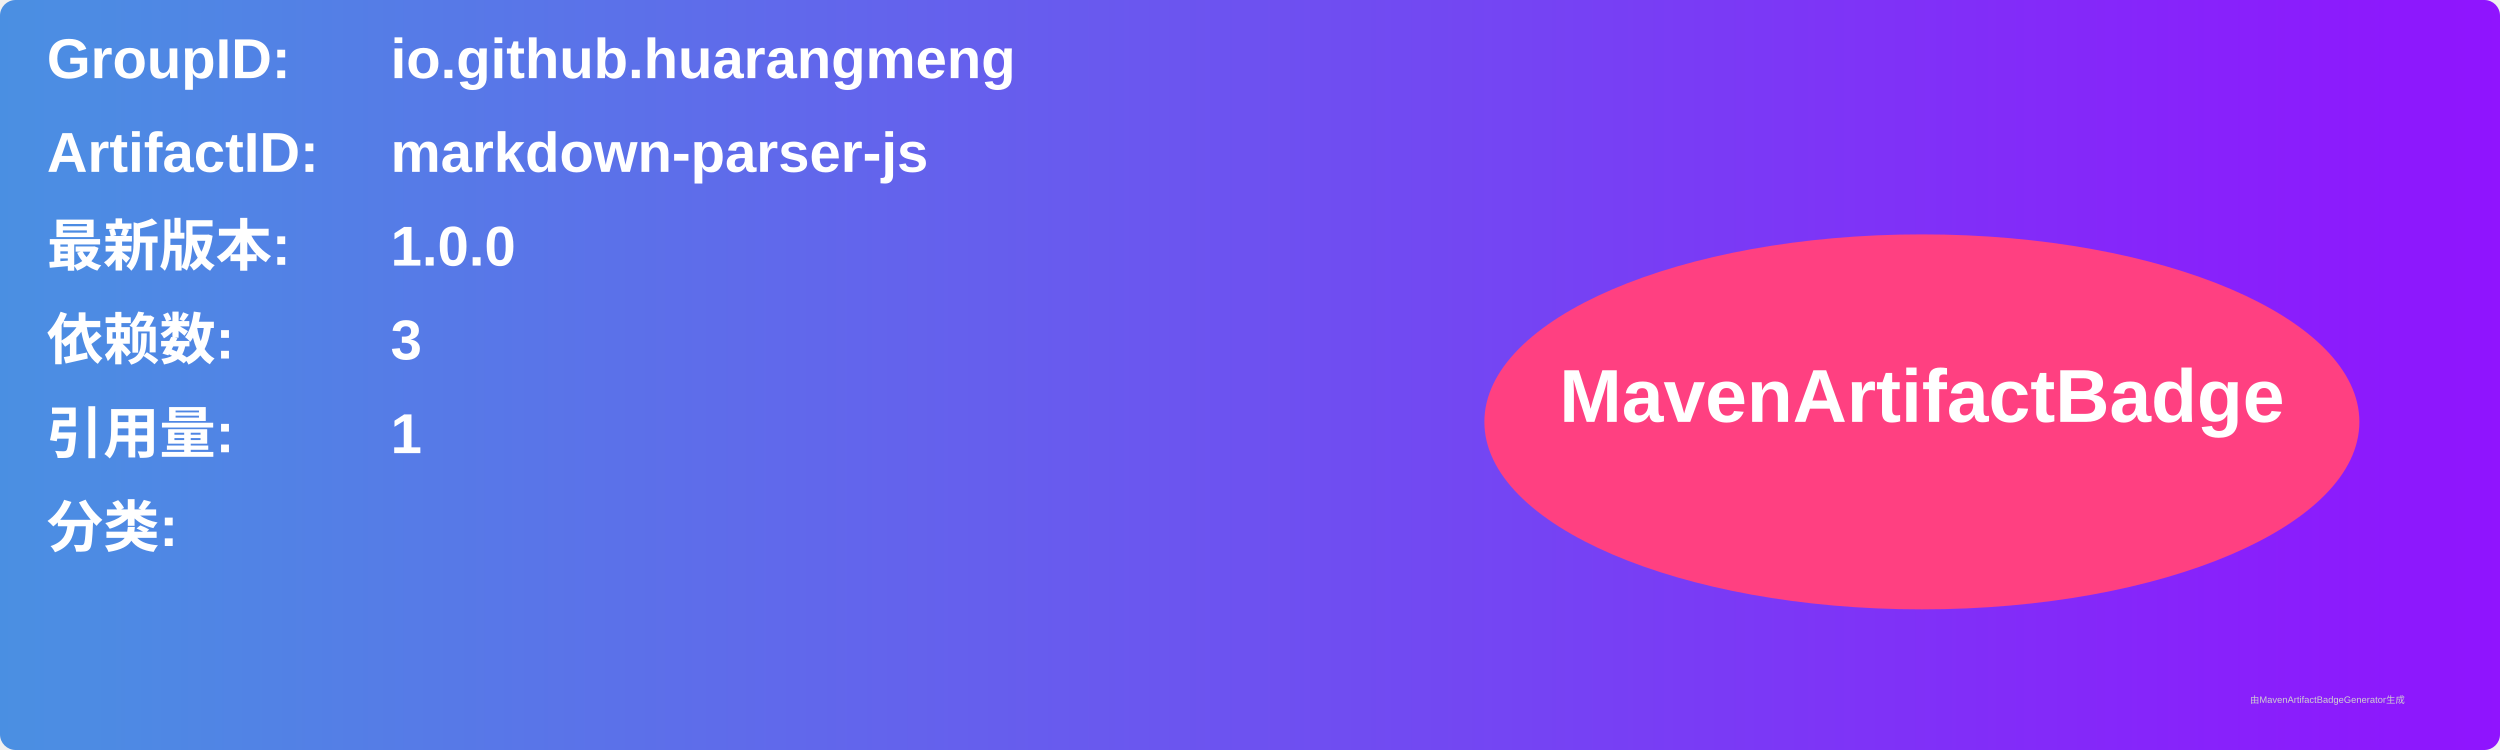
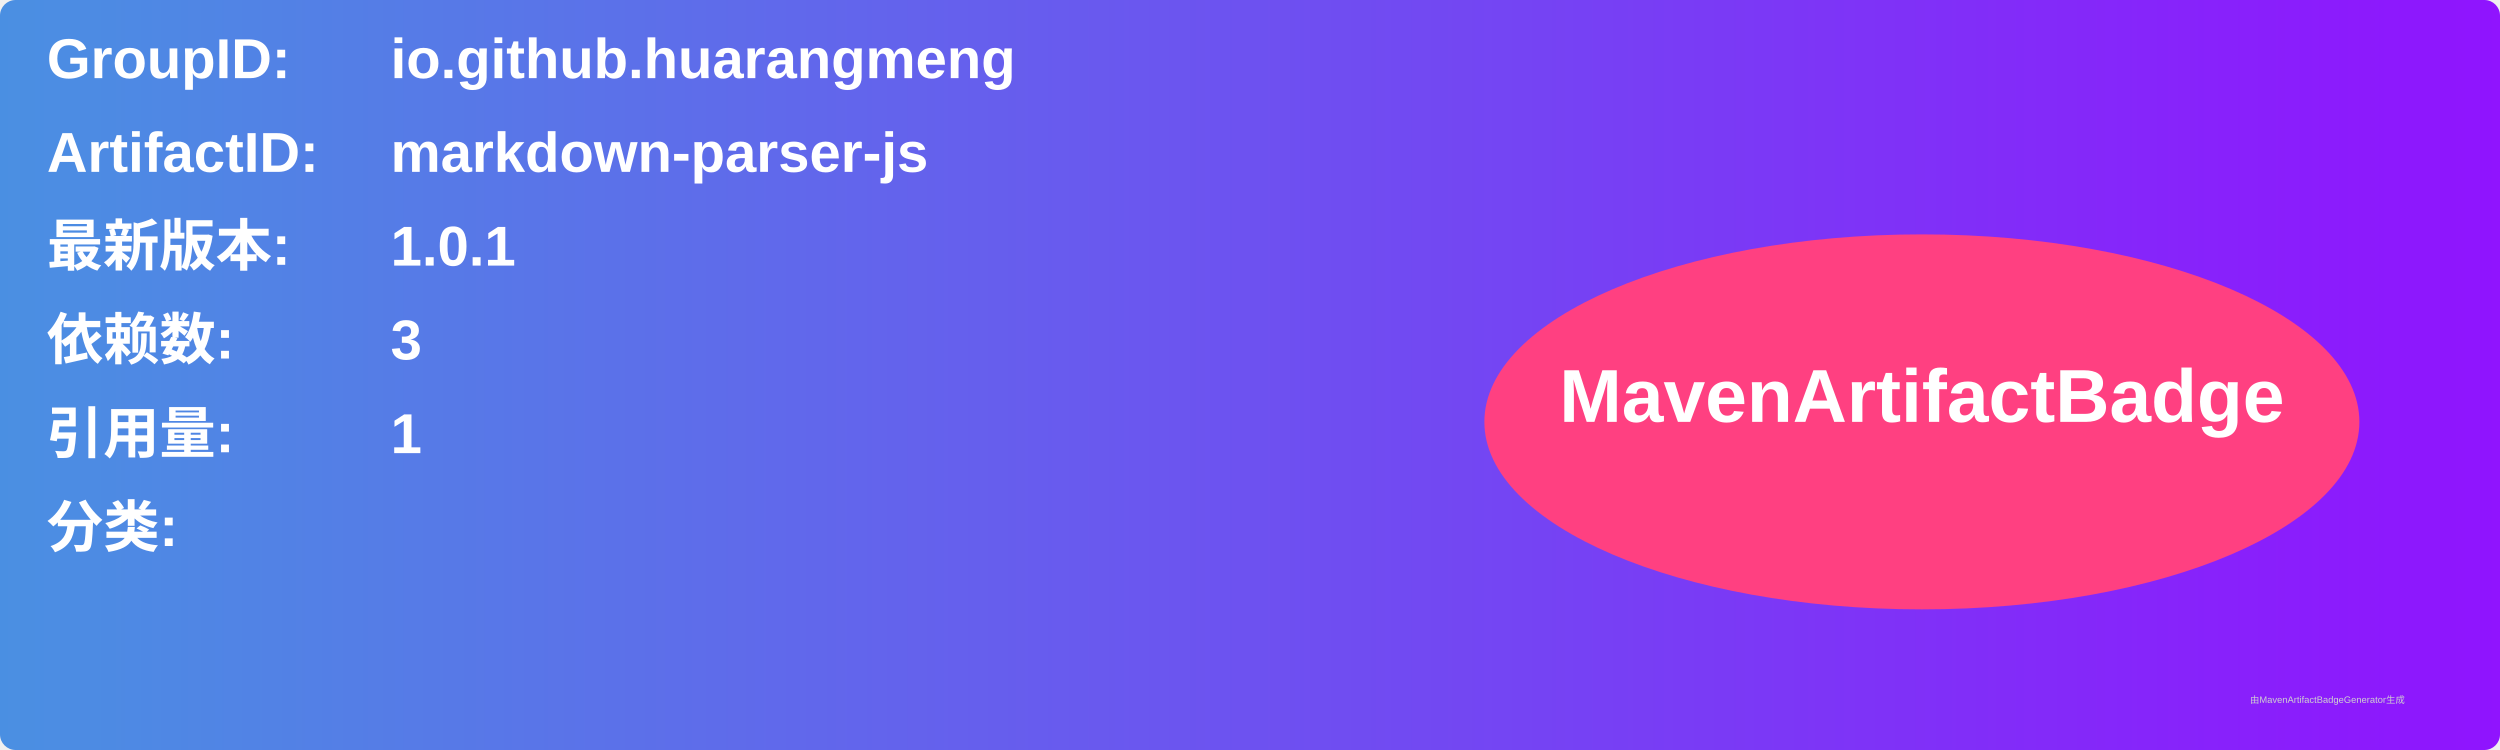
<svg xmlns="http://www.w3.org/2000/svg" width="800" height="240" viewBox="0 0 800 240">
  <linearGradient id="grad" x1="0%" y1="0%" x2="100%" y2="0%">
    <stop offset="0%" stop-color="#4a90e2" />
    <stop offset="100%" stop-color="#9013fe" />
  </linearGradient>
  <rect width="100%" height="100%" rx="5" ry="5" fill="url(#grad)" />
  <g transform="translate(15, 15)">
    <text x="0" y="10" font-family="Arial" font-size="18" fill="white" font-weight="bold" width="260">GroupID:</text>
    <text x="110" y="10" font-family="Arial" font-size="18" fill="white" font-weight="bold" width="460">io.github.huarangmeng</text>
    <text x="0" y="40" font-family="Arial" font-size="18" fill="white" font-weight="bold" width="260">ArtifactID:</text>
    <text x="110" y="40" font-family="Arial" font-size="18" fill="white" font-weight="bold" width="460">markdown-parser-js</text>
    <text x="0" y="70" font-family="Arial" font-size="18" fill="white" font-weight="bold">最新版本:</text>
    <text x="110" y="70" font-family="Arial" font-size="18" fill="white" font-weight="bold">
-       <tspan font-weight="bold">1.0.0</tspan>
+       <tspan font-weight="bold">1.0.1</tspan>
    </text>
    <text x="0" y="100" font-family="Arial" font-size="18" fill="white" font-weight="bold">依赖数: </text>
    <text x="110" y="100" font-family="Arial" font-size="18" fill="white">
      <tspan font-weight="bold">3</tspan>
    </text>
    <text x="0" y="130" font-family="Arial" font-size="18" fill="white" font-weight="bold">引用量: </text>
    <text x="110" y="130" font-family="Arial" font-size="18" fill="white">
      <tspan font-weight="bold">1</tspan>
    </text>
    <text x="0" y="160" font-family="Arial" font-size="18" fill="white" font-weight="bold">分类:</text>
    <text x="10" y="190" font-family="Arial" font-size="10" fill="white">
      <tspan font-weight="bold" />
    </text>
    <ellipse cx="600" cy="120" rx="140" ry="60" fill="#ff4081" />
    <text x="600" y="120" text-anchor="middle" font-family="Arial" font-size="24" fill="white" font-weight="bold">MavenArtifactBadge</text>
  </g>
  <text x="720" y="225" font-family="Arial" font-size="3" fill="#d0d0d0">由MavenArtifactBadgeGenerator生成</text>
</svg>
